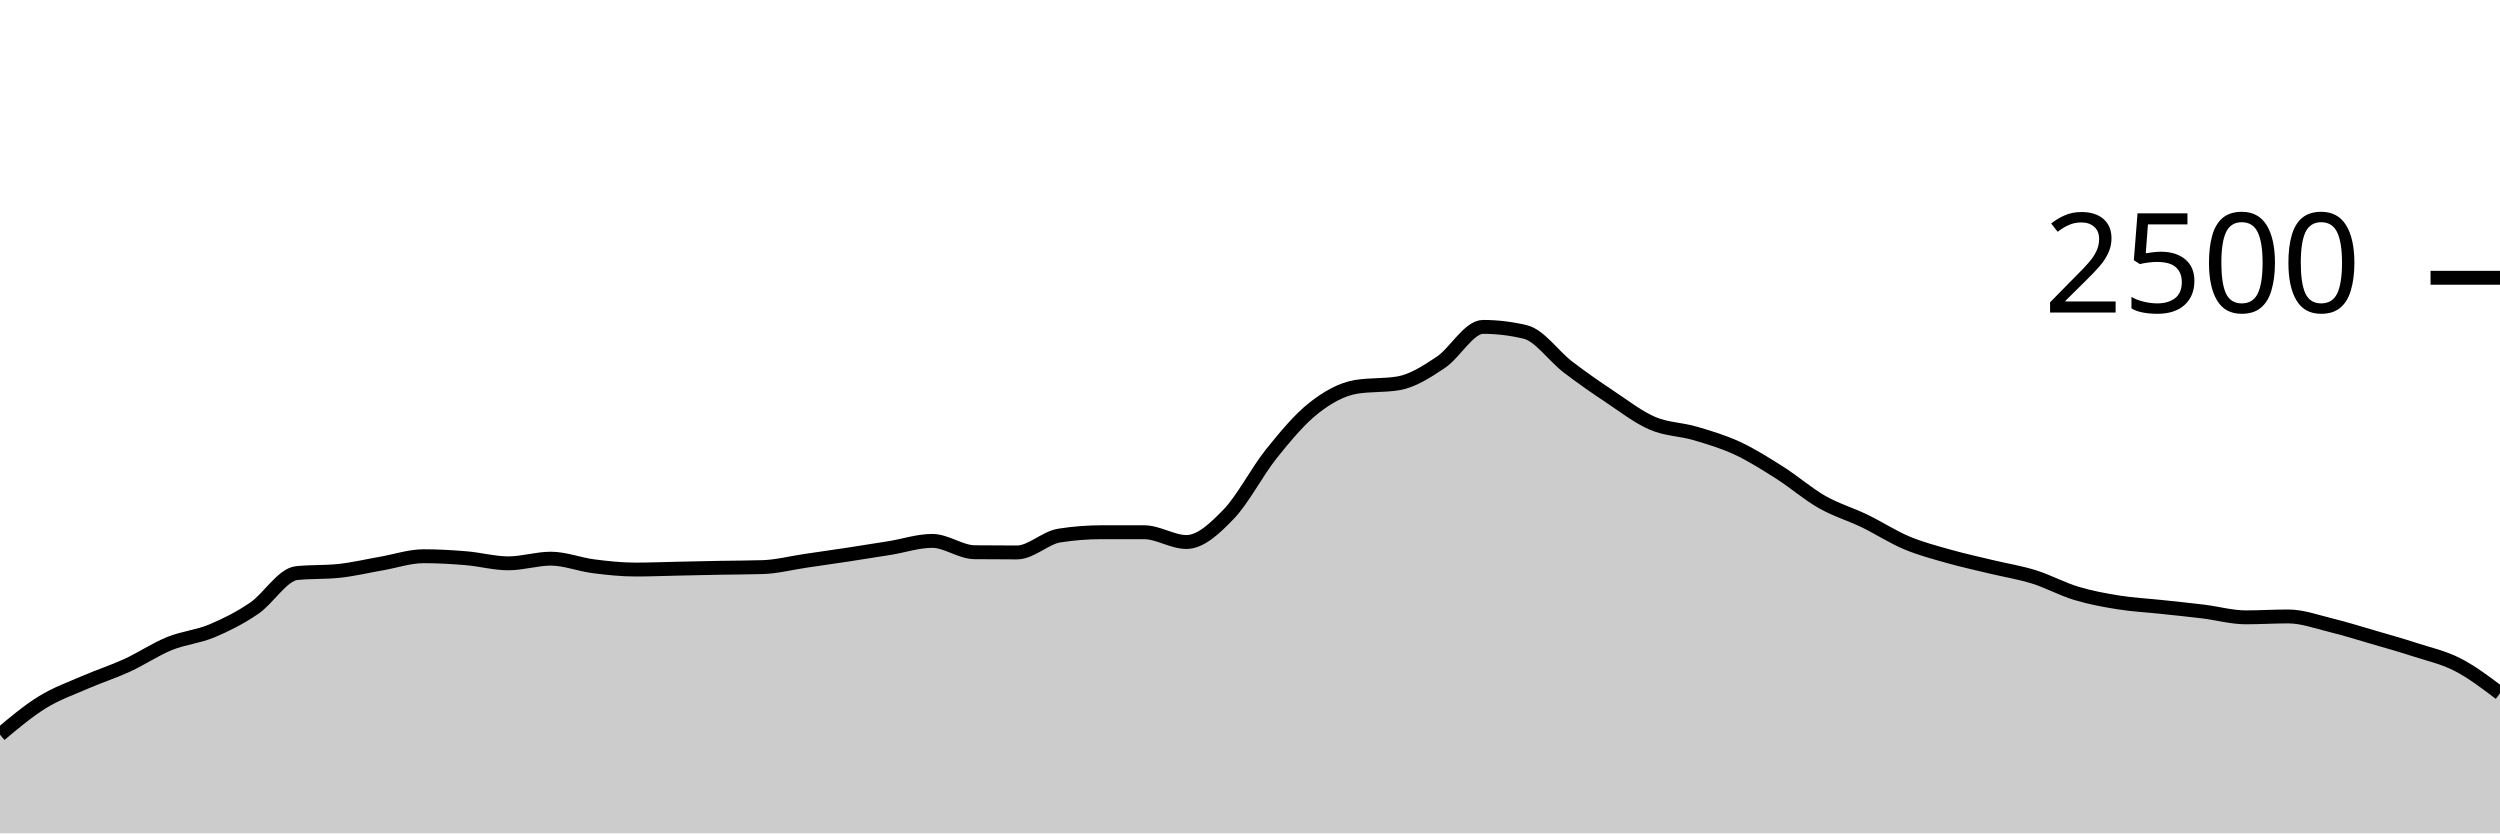
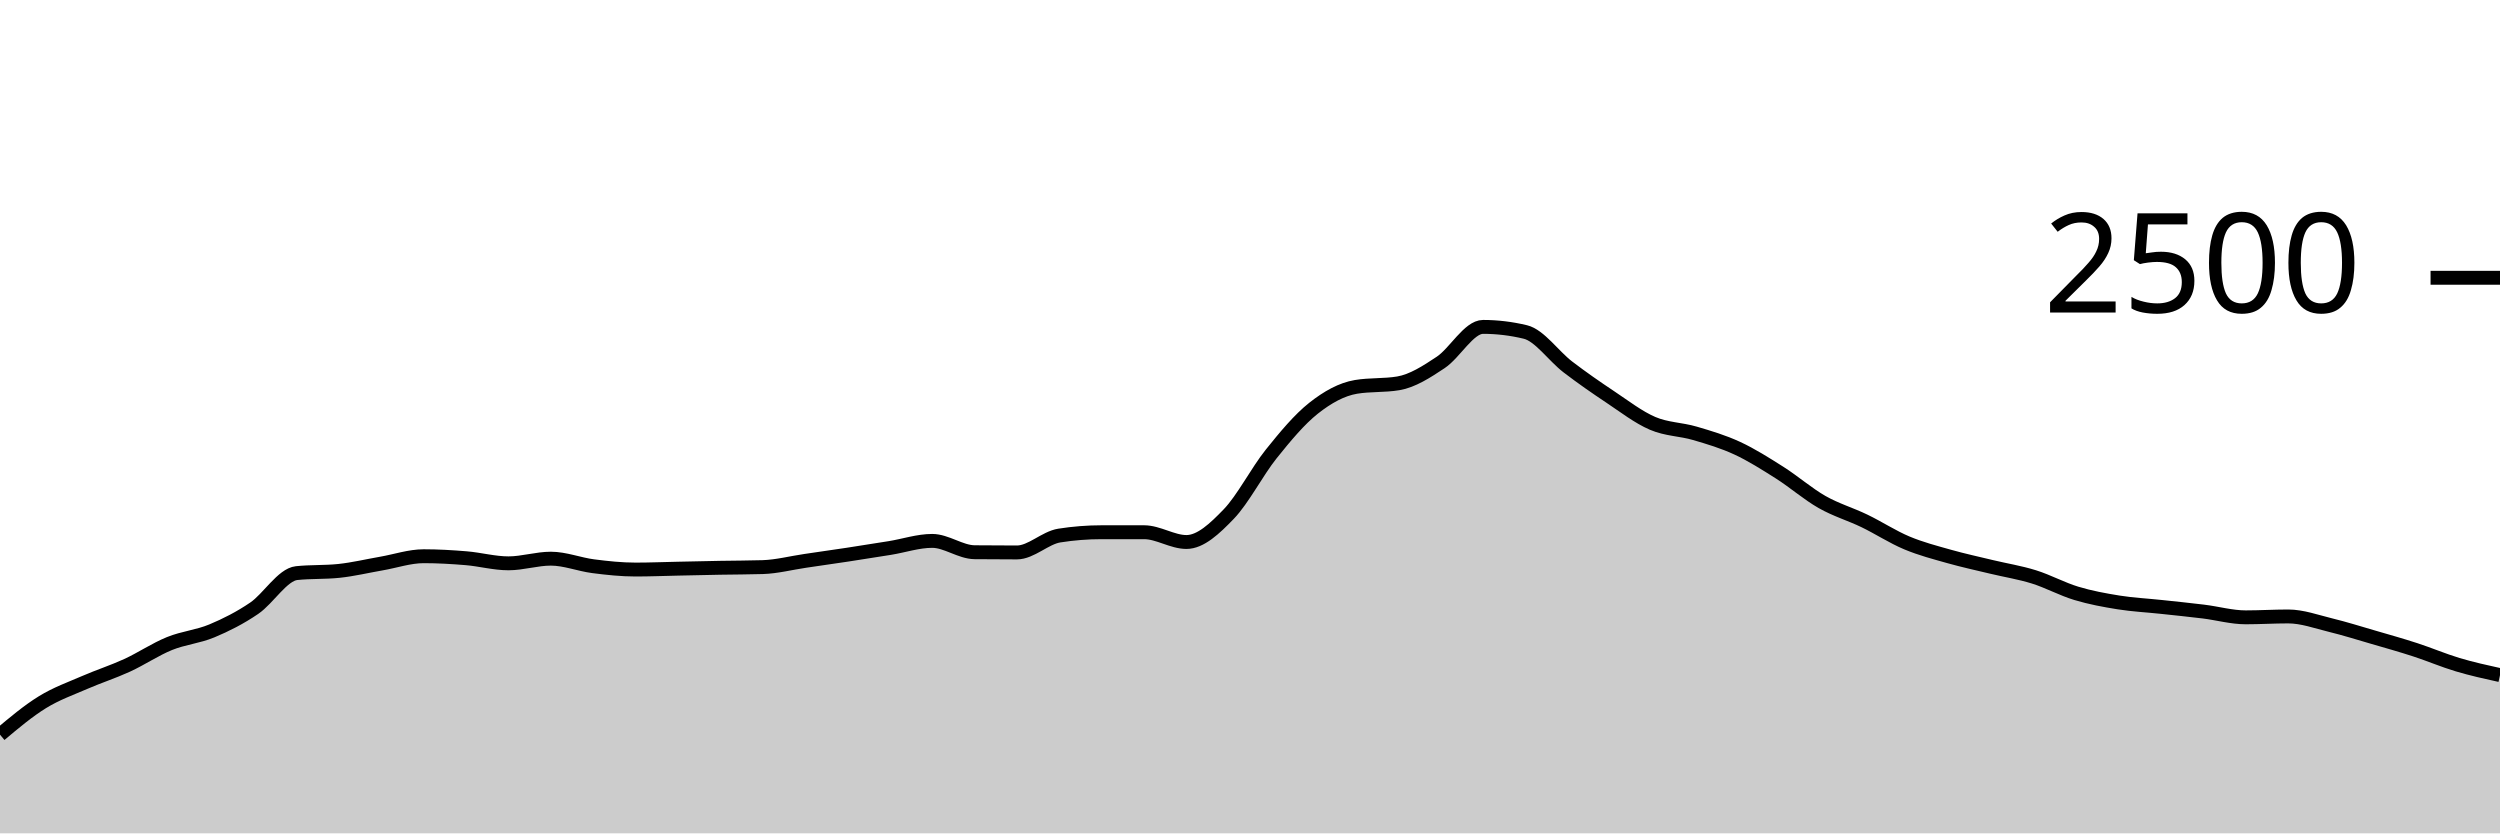
<svg xmlns="http://www.w3.org/2000/svg" viewBox="0 0 180 60">
  <g transform="translate(0,20)">
-     <path class="area" fill="rgba(0, 0, 0, 0.2)" d="M0,32.896C1.017,32.041,2.034,31.187,3.051,30.56C4.068,29.933,5.085,29.579,6.102,29.136C7.119,28.693,8.136,28.371,9.153,27.904C10.169,27.437,11.186,26.749,12.203,26.336C13.22,25.923,14.237,25.848,15.254,25.424C16.271,25,17.288,24.485,18.305,23.792C19.322,23.099,20.339,21.371,21.356,21.264C22.373,21.157,23.39,21.211,24.407,21.104C25.424,20.997,26.441,20.752,27.458,20.576C28.475,20.4,29.492,20.048,30.508,20.048C31.525,20.048,32.542,20.107,33.559,20.192C34.576,20.277,35.593,20.56,36.61,20.56C37.627,20.56,38.644,20.224,39.661,20.224C40.678,20.224,41.695,20.637,42.712,20.768C43.729,20.899,44.746,21.008,45.763,21.008C46.78,21.008,47.797,20.965,48.814,20.944C49.831,20.923,50.847,20.899,51.864,20.88C52.881,20.861,53.898,20.864,54.915,20.832C55.932,20.8,56.949,20.533,57.966,20.384C58.983,20.235,60,20.091,61.017,19.936C62.034,19.781,63.051,19.621,64.068,19.456C65.085,19.291,66.102,18.944,67.119,18.944C68.136,18.944,69.153,19.749,70.169,19.76C71.186,19.771,72.203,19.776,73.22,19.776C74.237,19.776,75.254,18.72,76.271,18.56C77.288,18.4,78.305,18.32,79.322,18.32C80.339,18.32,81.356,18.32,82.373,18.32C83.39,18.32,84.407,19.024,85.424,19.024C86.441,19.024,87.458,18.064,88.475,17.008C89.492,15.952,90.508,13.957,91.525,12.688C92.542,11.419,93.559,10.197,94.576,9.392C95.593,8.587,96.61,8.027,97.627,7.856C98.644,7.685,99.661,7.771,100.678,7.6C101.695,7.429,102.712,6.773,103.729,6.096C104.746,5.419,105.763,3.536,106.78,3.536C107.797,3.536,108.814,3.659,109.831,3.904C110.847,4.149,111.864,5.637,112.881,6.416C113.898,7.195,114.915,7.899,115.932,8.576C116.949,9.253,117.966,10.043,118.983,10.48C120,10.917,121.017,10.901,122.034,11.2C123.051,11.499,124.068,11.8,125.085,12.272C126.102,12.744,127.119,13.387,128.136,14.032C129.153,14.677,130.169,15.565,131.186,16.144C132.203,16.723,133.22,17.013,134.237,17.504C135.254,17.995,136.271,18.661,137.288,19.088C138.305,19.515,139.322,19.776,140.339,20.064C141.356,20.352,142.373,20.571,143.39,20.816C144.407,21.061,145.424,21.219,146.441,21.536C147.458,21.853,148.475,22.413,149.492,22.72C150.508,23.027,151.525,23.213,152.542,23.376C153.559,23.539,154.576,23.587,155.593,23.696C156.61,23.805,157.627,23.907,158.644,24.032C159.661,24.157,160.678,24.448,161.695,24.448C162.712,24.448,163.729,24.384,164.746,24.384C165.763,24.384,166.78,24.76,167.797,25.008C168.814,25.256,169.831,25.576,170.847,25.872C171.864,26.168,172.881,26.453,173.898,26.784C174.915,27.115,175.932,27.333,176.949,27.856C177.966,28.379,178.983,29.149,180,29.92L180,40C178.983,40,177.966,40,176.949,40C175.932,40,174.915,40,173.898,40C172.881,40,171.864,40,170.847,40C169.831,40,168.814,40,167.797,40C166.78,40,165.763,40,164.746,40C163.729,40,162.712,40,161.695,40C160.678,40,159.661,40,158.644,40C157.627,40,156.61,40,155.593,40C154.576,40,153.559,40,152.542,40C151.525,40,150.508,40,149.492,40C148.475,40,147.458,40,146.441,40C145.424,40,144.407,40,143.39,40C142.373,40,141.356,40,140.339,40C139.322,40,138.305,40,137.288,40C136.271,40,135.254,40,134.237,40C133.22,40,132.203,40,131.186,40C130.169,40,129.153,40,128.136,40C127.119,40,126.102,40,125.085,40C124.068,40,123.051,40,122.034,40C121.017,40,120,40,118.983,40C117.966,40,116.949,40,115.932,40C114.915,40,113.898,40,112.881,40C111.864,40,110.847,40,109.831,40C108.814,40,107.797,40,106.78,40C105.763,40,104.746,40,103.729,40C102.712,40,101.695,40,100.678,40C99.661,40,98.644,40,97.627,40C96.61,40,95.593,40,94.576,40C93.559,40,92.542,40,91.525,40C90.508,40,89.492,40,88.475,40C87.458,40,86.441,40,85.424,40C84.407,40,83.39,40,82.373,40C81.356,40,80.339,40,79.322,40C78.305,40,77.288,40,76.271,40C75.254,40,74.237,40,73.22,40C72.203,40,71.186,40,70.169,40C69.153,40,68.136,40,67.119,40C66.102,40,65.085,40,64.068,40C63.051,40,62.034,40,61.017,40C60,40,58.983,40,57.966,40C56.949,40,55.932,40,54.915,40C53.898,40,52.881,40,51.864,40C50.847,40,49.831,40,48.814,40C47.797,40,46.78,40,45.763,40C44.746,40,43.729,40,42.712,40C41.695,40,40.678,40,39.661,40C38.644,40,37.627,40,36.61,40C35.593,40,34.576,40,33.559,40C32.542,40,31.525,40,30.508,40C29.492,40,28.475,40,27.458,40C26.441,40,25.424,40,24.407,40C23.39,40,22.373,40,21.356,40C20.339,40,19.322,40,18.305,40C17.288,40,16.271,40,15.254,40C14.237,40,13.22,40,12.203,40C11.186,40,10.169,40,9.153,40C8.136,40,7.119,40,6.102,40C5.085,40,4.068,40,3.051,40C2.034,40,1.017,40,0,40Z" />
-     <path class="line" stroke="black" fill="none" d="M0,32.896C1.017,32.041,2.034,31.187,3.051,30.56C4.068,29.933,5.085,29.579,6.102,29.136C7.119,28.693,8.136,28.371,9.153,27.904C10.169,27.437,11.186,26.749,12.203,26.336C13.22,25.923,14.237,25.848,15.254,25.424C16.271,25,17.288,24.485,18.305,23.792C19.322,23.099,20.339,21.371,21.356,21.264C22.373,21.157,23.39,21.211,24.407,21.104C25.424,20.997,26.441,20.752,27.458,20.576C28.475,20.4,29.492,20.048,30.508,20.048C31.525,20.048,32.542,20.107,33.559,20.192C34.576,20.277,35.593,20.56,36.61,20.56C37.627,20.56,38.644,20.224,39.661,20.224C40.678,20.224,41.695,20.637,42.712,20.768C43.729,20.899,44.746,21.008,45.763,21.008C46.78,21.008,47.797,20.965,48.814,20.944C49.831,20.923,50.847,20.899,51.864,20.88C52.881,20.861,53.898,20.864,54.915,20.832C55.932,20.8,56.949,20.533,57.966,20.384C58.983,20.235,60,20.091,61.017,19.936C62.034,19.781,63.051,19.621,64.068,19.456C65.085,19.291,66.102,18.944,67.119,18.944C68.136,18.944,69.153,19.749,70.169,19.76C71.186,19.771,72.203,19.776,73.22,19.776C74.237,19.776,75.254,18.72,76.271,18.56C77.288,18.4,78.305,18.32,79.322,18.32C80.339,18.32,81.356,18.32,82.373,18.32C83.39,18.32,84.407,19.024,85.424,19.024C86.441,19.024,87.458,18.064,88.475,17.008C89.492,15.952,90.508,13.957,91.525,12.688C92.542,11.419,93.559,10.197,94.576,9.392C95.593,8.587,96.61,8.027,97.627,7.856C98.644,7.685,99.661,7.771,100.678,7.6C101.695,7.429,102.712,6.773,103.729,6.096C104.746,5.419,105.763,3.536,106.78,3.536C107.797,3.536,108.814,3.659,109.831,3.904C110.847,4.149,111.864,5.637,112.881,6.416C113.898,7.195,114.915,7.899,115.932,8.576C116.949,9.253,117.966,10.043,118.983,10.48C120,10.917,121.017,10.901,122.034,11.2C123.051,11.499,124.068,11.8,125.085,12.272C126.102,12.744,127.119,13.387,128.136,14.032C129.153,14.677,130.169,15.565,131.186,16.144C132.203,16.723,133.22,17.013,134.237,17.504C135.254,17.995,136.271,18.661,137.288,19.088C138.305,19.515,139.322,19.776,140.339,20.064C141.356,20.352,142.373,20.571,143.39,20.816C144.407,21.061,145.424,21.219,146.441,21.536C147.458,21.853,148.475,22.413,149.492,22.72C150.508,23.027,151.525,23.213,152.542,23.376C153.559,23.539,154.576,23.587,155.593,23.696C156.61,23.805,157.627,23.907,158.644,24.032C159.661,24.157,160.678,24.448,161.695,24.448C162.712,24.448,163.729,24.384,164.746,24.384C165.763,24.384,166.78,24.76,167.797,25.008C168.814,25.256,169.831,25.576,170.847,25.872C171.864,26.168,172.881,26.453,173.898,26.784C174.915,27.115,175.932,27.333,176.949,27.856C177.966,28.379,178.983,29.149,180,29.92" />
+     <path class="area" fill="rgba(0, 0, 0, 0.2)" d="M0,32.896C1.017,32.041,2.034,31.187,3.051,30.56C4.068,29.933,5.085,29.579,6.102,29.136C7.119,28.693,8.136,28.371,9.153,27.904C10.169,27.437,11.186,26.749,12.203,26.336C13.22,25.923,14.237,25.848,15.254,25.424C16.271,25,17.288,24.485,18.305,23.792C19.322,23.099,20.339,21.371,21.356,21.264C22.373,21.157,23.39,21.211,24.407,21.104C25.424,20.997,26.441,20.752,27.458,20.576C28.475,20.4,29.492,20.048,30.508,20.048C31.525,20.048,32.542,20.107,33.559,20.192C34.576,20.277,35.593,20.56,36.61,20.56C37.627,20.56,38.644,20.224,39.661,20.224C40.678,20.224,41.695,20.637,42.712,20.768C43.729,20.899,44.746,21.008,45.763,21.008C46.78,21.008,47.797,20.965,48.814,20.944C49.831,20.923,50.847,20.899,51.864,20.88C52.881,20.861,53.898,20.864,54.915,20.832C55.932,20.8,56.949,20.533,57.966,20.384C58.983,20.235,60,20.091,61.017,19.936C62.034,19.781,63.051,19.621,64.068,19.456C65.085,19.291,66.102,18.944,67.119,18.944C68.136,18.944,69.153,19.749,70.169,19.76C71.186,19.771,72.203,19.776,73.22,19.776C74.237,19.776,75.254,18.72,76.271,18.56C77.288,18.4,78.305,18.32,79.322,18.32C80.339,18.32,81.356,18.32,82.373,18.32C83.39,18.32,84.407,19.024,85.424,19.024C86.441,19.024,87.458,18.064,88.475,17.008C89.492,15.952,90.508,13.957,91.525,12.688C92.542,11.419,93.559,10.197,94.576,9.392C95.593,8.587,96.61,8.027,97.627,7.856C98.644,7.685,99.661,7.771,100.678,7.6C101.695,7.429,102.712,6.773,103.729,6.096C104.746,5.419,105.763,3.536,106.78,3.536C107.797,3.536,108.814,3.659,109.831,3.904C110.847,4.149,111.864,5.637,112.881,6.416C113.898,7.195,114.915,7.899,115.932,8.576C116.949,9.253,117.966,10.043,118.983,10.48C120,10.917,121.017,10.901,122.034,11.2C123.051,11.499,124.068,11.8,125.085,12.272C126.102,12.744,127.119,13.387,128.136,14.032C129.153,14.677,130.169,15.565,131.186,16.144C132.203,16.723,133.22,17.013,134.237,17.504C135.254,17.995,136.271,18.661,137.288,19.088C138.305,19.515,139.322,19.776,140.339,20.064C141.356,20.352,142.373,20.571,143.39,20.816C144.407,21.061,145.424,21.219,146.441,21.536C147.458,21.853,148.475,22.413,149.492,22.72C150.508,23.027,151.525,23.213,152.542,23.376C153.559,23.539,154.576,23.587,155.593,23.696C156.61,23.805,157.627,23.907,158.644,24.032C159.661,24.157,160.678,24.448,161.695,24.448C162.712,24.448,163.729,24.384,164.746,24.384C165.763,24.384,166.78,24.76,167.797,25.008C168.814,25.256,169.831,25.576,170.847,25.872C171.864,26.168,172.881,26.453,173.898,26.784C174.915,27.115,175.932,27.552,176.949,27.856C177.966,28.16,178.983,28.384,180,28.608L180,40C178.983,40,177.966,40,176.949,40C175.932,40,174.915,40,173.898,40C172.881,40,171.864,40,170.847,40C169.831,40,168.814,40,167.797,40C166.78,40,165.763,40,164.746,40C163.729,40,162.712,40,161.695,40C160.678,40,159.661,40,158.644,40C157.627,40,156.61,40,155.593,40C154.576,40,153.559,40,152.542,40C151.525,40,150.508,40,149.492,40C148.475,40,147.458,40,146.441,40C145.424,40,144.407,40,143.39,40C142.373,40,141.356,40,140.339,40C139.322,40,138.305,40,137.288,40C136.271,40,135.254,40,134.237,40C133.22,40,132.203,40,131.186,40C130.169,40,129.153,40,128.136,40C127.119,40,126.102,40,125.085,40C124.068,40,123.051,40,122.034,40C121.017,40,120,40,118.983,40C117.966,40,116.949,40,115.932,40C114.915,40,113.898,40,112.881,40C111.864,40,110.847,40,109.831,40C108.814,40,107.797,40,106.78,40C105.763,40,104.746,40,103.729,40C102.712,40,101.695,40,100.678,40C99.661,40,98.644,40,97.627,40C96.61,40,95.593,40,94.576,40C93.559,40,92.542,40,91.525,40C90.508,40,89.492,40,88.475,40C87.458,40,86.441,40,85.424,40C84.407,40,83.39,40,82.373,40C81.356,40,80.339,40,79.322,40C78.305,40,77.288,40,76.271,40C75.254,40,74.237,40,73.22,40C72.203,40,71.186,40,70.169,40C69.153,40,68.136,40,67.119,40C66.102,40,65.085,40,64.068,40C63.051,40,62.034,40,61.017,40C60,40,58.983,40,57.966,40C56.949,40,55.932,40,54.915,40C53.898,40,52.881,40,51.864,40C50.847,40,49.831,40,48.814,40C47.797,40,46.78,40,45.763,40C44.746,40,43.729,40,42.712,40C41.695,40,40.678,40,39.661,40C38.644,40,37.627,40,36.61,40C35.593,40,34.576,40,33.559,40C32.542,40,31.525,40,30.508,40C29.492,40,28.475,40,27.458,40C26.441,40,25.424,40,24.407,40C23.39,40,22.373,40,21.356,40C20.339,40,19.322,40,18.305,40C17.288,40,16.271,40,15.254,40C14.237,40,13.22,40,12.203,40C11.186,40,10.169,40,9.153,40C8.136,40,7.119,40,6.102,40C5.085,40,4.068,40,3.051,40C2.034,40,1.017,40,0,40Z" />
+     <path class="line" stroke="black" fill="none" d="M0,32.896C1.017,32.041,2.034,31.187,3.051,30.56C4.068,29.933,5.085,29.579,6.102,29.136C7.119,28.693,8.136,28.371,9.153,27.904C10.169,27.437,11.186,26.749,12.203,26.336C13.22,25.923,14.237,25.848,15.254,25.424C16.271,25,17.288,24.485,18.305,23.792C19.322,23.099,20.339,21.371,21.356,21.264C22.373,21.157,23.39,21.211,24.407,21.104C25.424,20.997,26.441,20.752,27.458,20.576C28.475,20.4,29.492,20.048,30.508,20.048C31.525,20.048,32.542,20.107,33.559,20.192C34.576,20.277,35.593,20.56,36.61,20.56C37.627,20.56,38.644,20.224,39.661,20.224C40.678,20.224,41.695,20.637,42.712,20.768C43.729,20.899,44.746,21.008,45.763,21.008C46.78,21.008,47.797,20.965,48.814,20.944C49.831,20.923,50.847,20.899,51.864,20.88C52.881,20.861,53.898,20.864,54.915,20.832C55.932,20.8,56.949,20.533,57.966,20.384C58.983,20.235,60,20.091,61.017,19.936C62.034,19.781,63.051,19.621,64.068,19.456C65.085,19.291,66.102,18.944,67.119,18.944C68.136,18.944,69.153,19.749,70.169,19.76C71.186,19.771,72.203,19.776,73.22,19.776C74.237,19.776,75.254,18.72,76.271,18.56C77.288,18.4,78.305,18.32,79.322,18.32C80.339,18.32,81.356,18.32,82.373,18.32C83.39,18.32,84.407,19.024,85.424,19.024C86.441,19.024,87.458,18.064,88.475,17.008C89.492,15.952,90.508,13.957,91.525,12.688C92.542,11.419,93.559,10.197,94.576,9.392C95.593,8.587,96.61,8.027,97.627,7.856C98.644,7.685,99.661,7.771,100.678,7.6C101.695,7.429,102.712,6.773,103.729,6.096C104.746,5.419,105.763,3.536,106.78,3.536C107.797,3.536,108.814,3.659,109.831,3.904C110.847,4.149,111.864,5.637,112.881,6.416C113.898,7.195,114.915,7.899,115.932,8.576C116.949,9.253,117.966,10.043,118.983,10.48C120,10.917,121.017,10.901,122.034,11.2C123.051,11.499,124.068,11.8,125.085,12.272C126.102,12.744,127.119,13.387,128.136,14.032C129.153,14.677,130.169,15.565,131.186,16.144C132.203,16.723,133.22,17.013,134.237,17.504C135.254,17.995,136.271,18.661,137.288,19.088C138.305,19.515,139.322,19.776,140.339,20.064C141.356,20.352,142.373,20.571,143.39,20.816C144.407,21.061,145.424,21.219,146.441,21.536C147.458,21.853,148.475,22.413,149.492,22.72C150.508,23.027,151.525,23.213,152.542,23.376C153.559,23.539,154.576,23.587,155.593,23.696C156.61,23.805,157.627,23.907,158.644,24.032C159.661,24.157,160.678,24.448,161.695,24.448C162.712,24.448,163.729,24.384,164.746,24.384C165.763,24.384,166.78,24.76,167.797,25.008C168.814,25.256,169.831,25.576,170.847,25.872C171.864,26.168,172.881,26.453,173.898,26.784C174.915,27.115,175.932,27.552,176.949,27.856C177.966,28.16,178.983,28.384,180,28.608" />
    <path class="axis-ceiling" stroke-width="1" stroke="black" fill="none" d="M175,0L180,0" />
    <text class="axis-ceiling-label" font-family="sans-serif" text-anchor="end" font-size="10px" x="170" y="2.5">2500</text>
  </g>
</svg>
